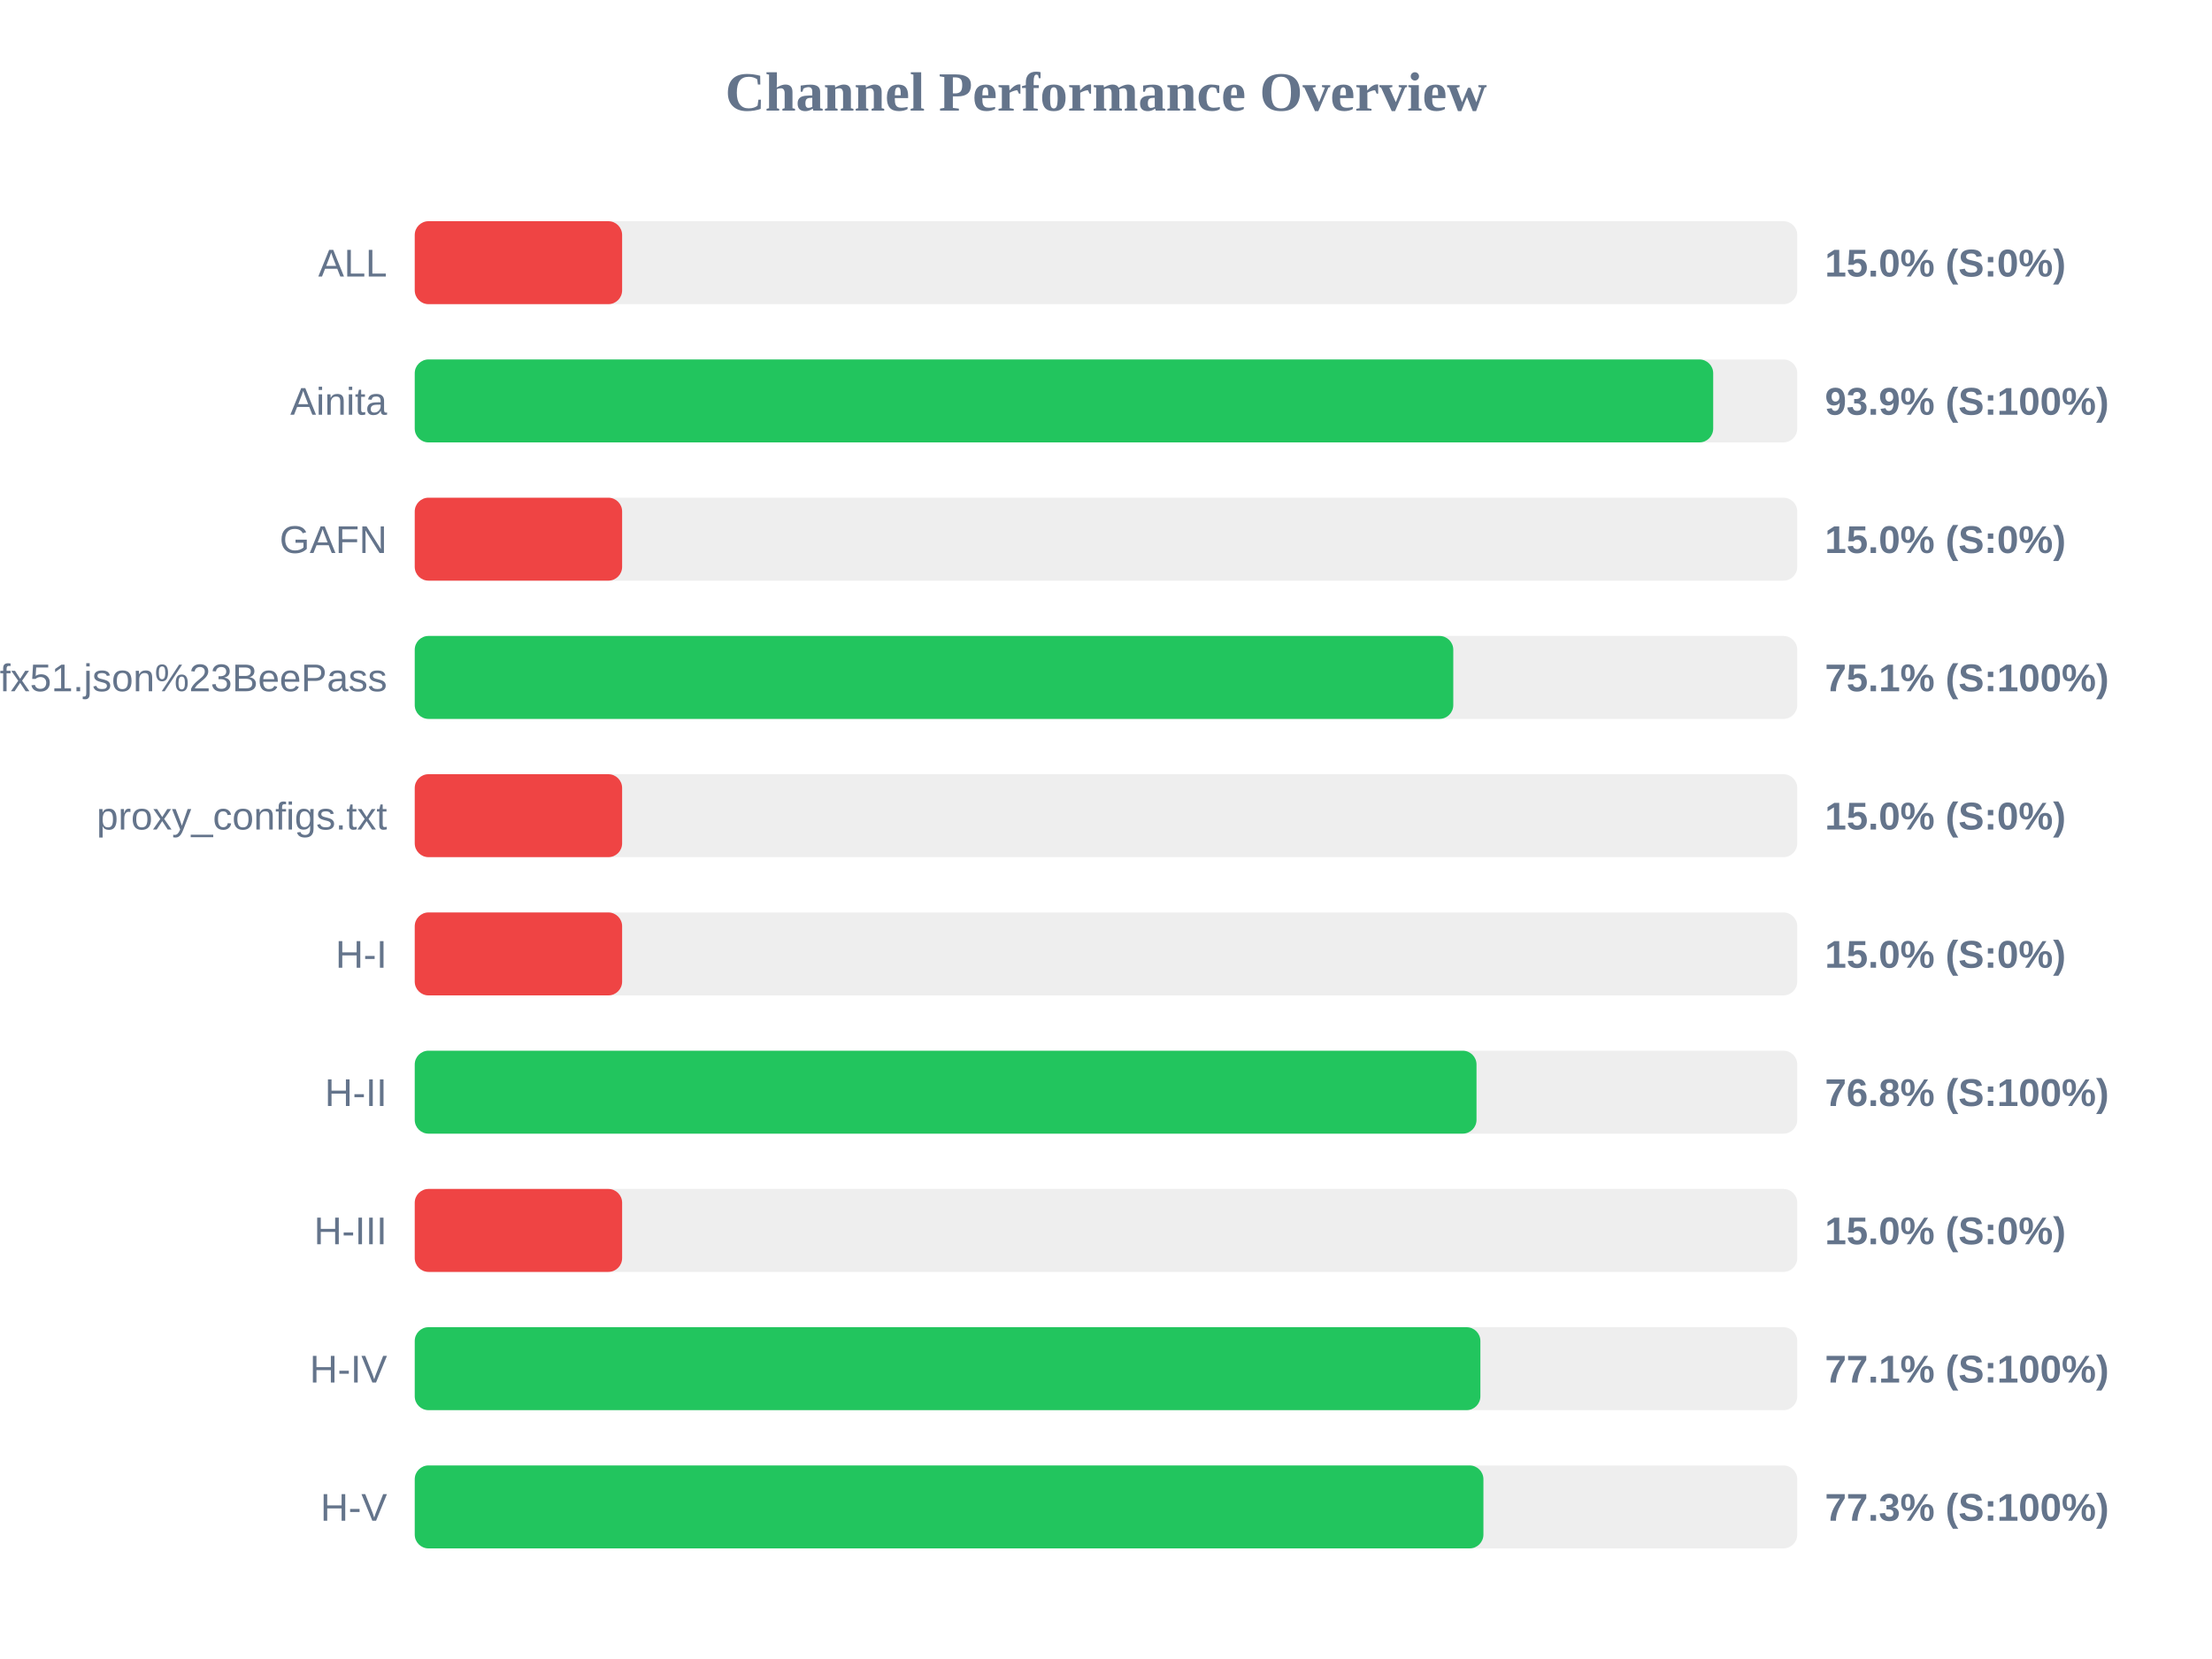
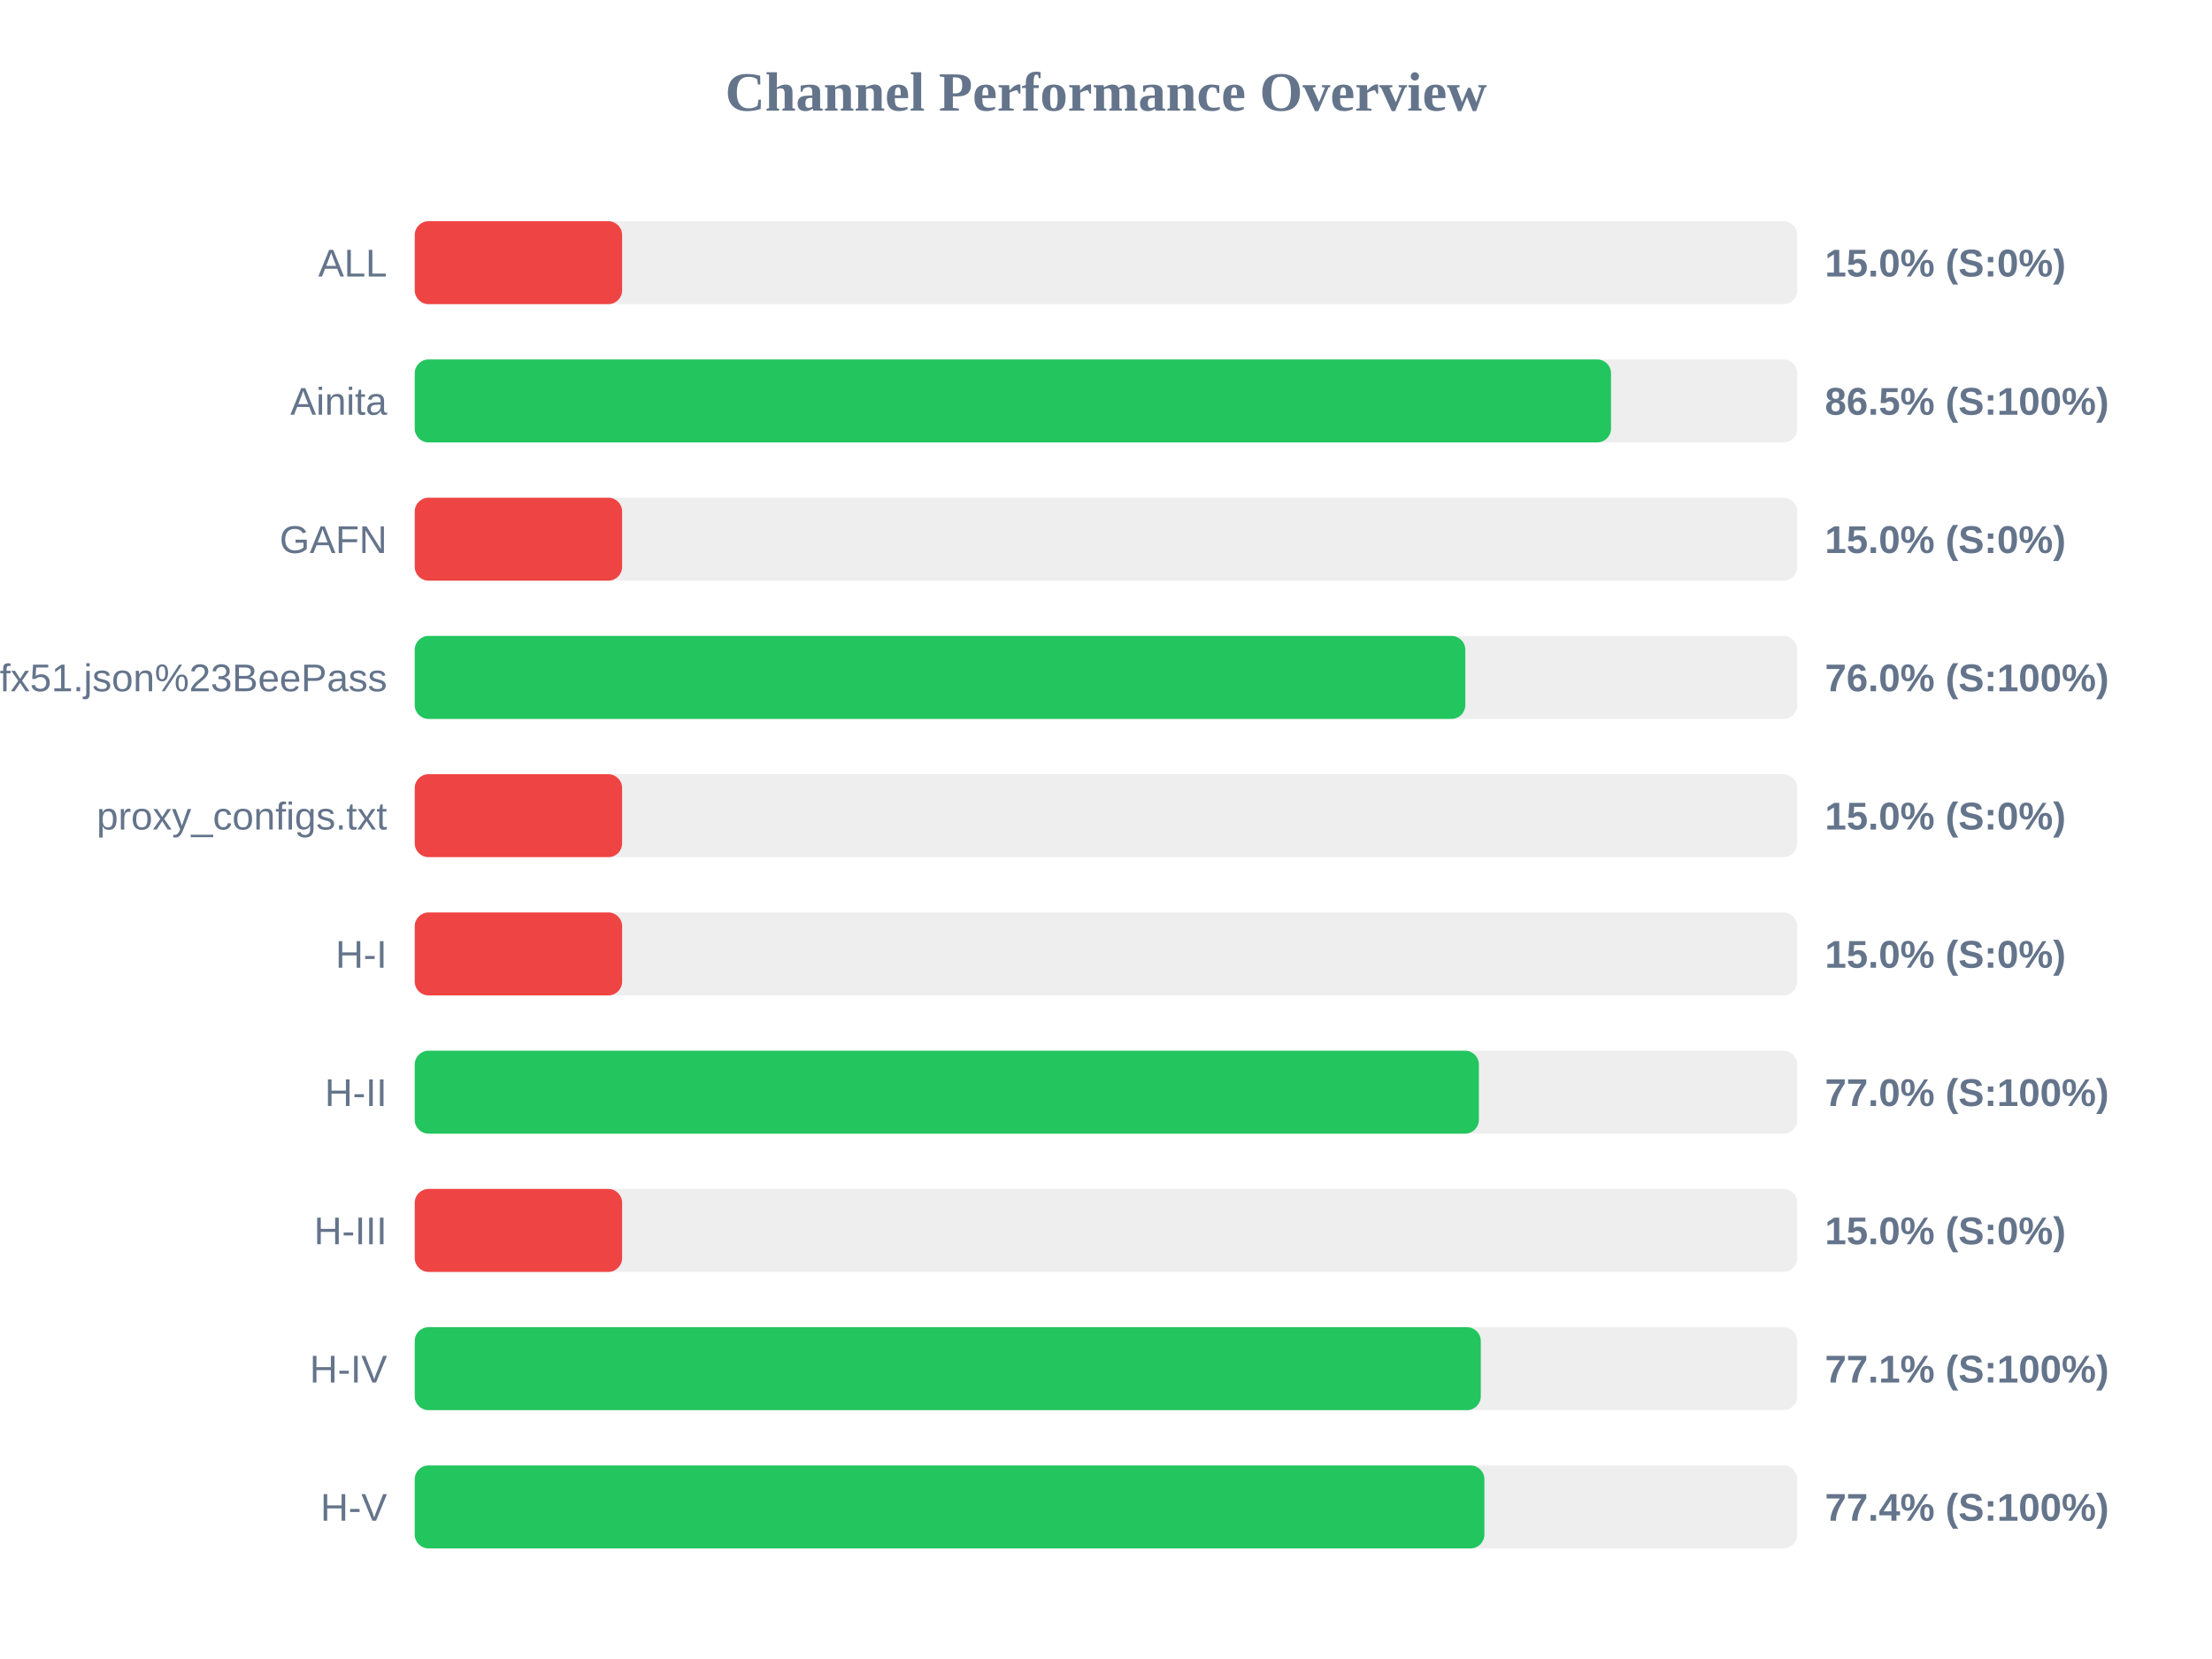
<svg xmlns="http://www.w3.org/2000/svg" width="800" height="600" version="1.1">
  <style>
        .row { font: 14px Arial; fill: #64748b; }
        .score { font: bold 14px Arial; fill: #64748b; }
    </style>
  <text x="400" y="40" text-anchor="middle" font-size="20px" font-weight="bold" fill="#64748b">Channel Performance Overview</text>
  <rect x="150" y="80" width="500" height="30" fill="#eee" rx="5" />
  <rect x="150" y="80" width="75.0" height="30" fill="#ef4444" rx="5" />
  <text x="140" y="100" text-anchor="end" class="row">ALL</text>
  <text x="660" y="100" text-anchor="start" class="score">15.0% (S:0%)</text>
  <rect x="150" y="130" width="500" height="30" fill="#eee" rx="5" />
-   <rect x="150" y="130" width="469.6" height="30" fill="#22c55e" rx="5" />
+   <rect x="150" y="130" width="432.65" height="30" fill="#22c55e" rx="5" />
  <text x="140" y="150" text-anchor="end" class="row">Ainita</text>
-   <text x="660" y="150" text-anchor="start" class="score">93.9% (S:100%)</text>
+   <text x="660" y="150" text-anchor="start" class="score">86.5% (S:100%)</text>
  <rect x="150" y="180" width="500" height="30" fill="#eee" rx="5" />
  <rect x="150" y="180" width="75.0" height="30" fill="#ef4444" rx="5" />
  <text x="140" y="200" text-anchor="end" class="row">GAFN</text>
  <text x="660" y="200" text-anchor="start" class="score">15.0% (S:0%)</text>
  <rect x="150" y="230" width="500" height="30" fill="#eee" rx="5" />
-   <rect x="150" y="230" width="375.6" height="30" fill="#22c55e" rx="5" />
+   <rect x="150" y="230" width="379.95" height="30" fill="#22c55e" rx="5" />
  <text x="140" y="250" text-anchor="end" class="row">sub?s=ssconf%3A%2F%2Fs3.amazonaws.com%2Fbeedynconprd%2Fzf38bv6oxi1nv3wfkpmxyfl8yj5fargza3foantoalu16vznl0ckxx7bgf1ufx51.json%23BeePass</text>
-   <text x="660" y="250" text-anchor="start" class="score">75.1% (S:100%)</text>
+   <text x="660" y="250" text-anchor="start" class="score">76.0% (S:100%)</text>
  <rect x="150" y="280" width="500" height="30" fill="#eee" rx="5" />
  <rect x="150" y="280" width="75.0" height="30" fill="#ef4444" rx="5" />
  <text x="140" y="300" text-anchor="end" class="row">proxy_configs.txt</text>
  <text x="660" y="300" text-anchor="start" class="score">15.0% (S:0%)</text>
  <rect x="150" y="330" width="500" height="30" fill="#eee" rx="5" />
  <rect x="150" y="330" width="75.0" height="30" fill="#ef4444" rx="5" />
  <text x="140" y="350" text-anchor="end" class="row">H-I</text>
  <text x="660" y="350" text-anchor="start" class="score">15.0% (S:0%)</text>
  <rect x="150" y="380" width="500" height="30" fill="#eee" rx="5" />
-   <rect x="150" y="380" width="384.0" height="30" fill="#22c55e" rx="5" />
+   <rect x="150" y="380" width="384.85" height="30" fill="#22c55e" rx="5" />
  <text x="140" y="400" text-anchor="end" class="row">H-II</text>
-   <text x="660" y="400" text-anchor="start" class="score">76.8% (S:100%)</text>
+   <text x="660" y="400" text-anchor="start" class="score">77.0% (S:100%)</text>
  <rect x="150" y="430" width="500" height="30" fill="#eee" rx="5" />
  <rect x="150" y="430" width="75.0" height="30" fill="#ef4444" rx="5" />
  <text x="140" y="450" text-anchor="end" class="row">H-III</text>
  <text x="660" y="450" text-anchor="start" class="score">15.0% (S:0%)</text>
  <rect x="150" y="480" width="500" height="30" fill="#eee" rx="5" />
-   <rect x="150" y="480" width="385.4" height="30" fill="#22c55e" rx="5" />
+   <rect x="150" y="480" width="385.55" height="30" fill="#22c55e" rx="5" />
  <text x="140" y="500" text-anchor="end" class="row">H-IV</text>
  <text x="660" y="500" text-anchor="start" class="score">77.1% (S:100%)</text>
  <rect x="150" y="530" width="500" height="30" fill="#eee" rx="5" />
-   <rect x="150" y="530" width="386.5" height="30" fill="#22c55e" rx="5" />
+   <rect x="150" y="530" width="386.85" height="30" fill="#22c55e" rx="5" />
  <text x="140" y="550" text-anchor="end" class="row">H-V</text>
-   <text x="660" y="550" text-anchor="start" class="score">77.3% (S:100%)</text>
+   <text x="660" y="550" text-anchor="start" class="score">77.4% (S:100%)</text>
</svg>
